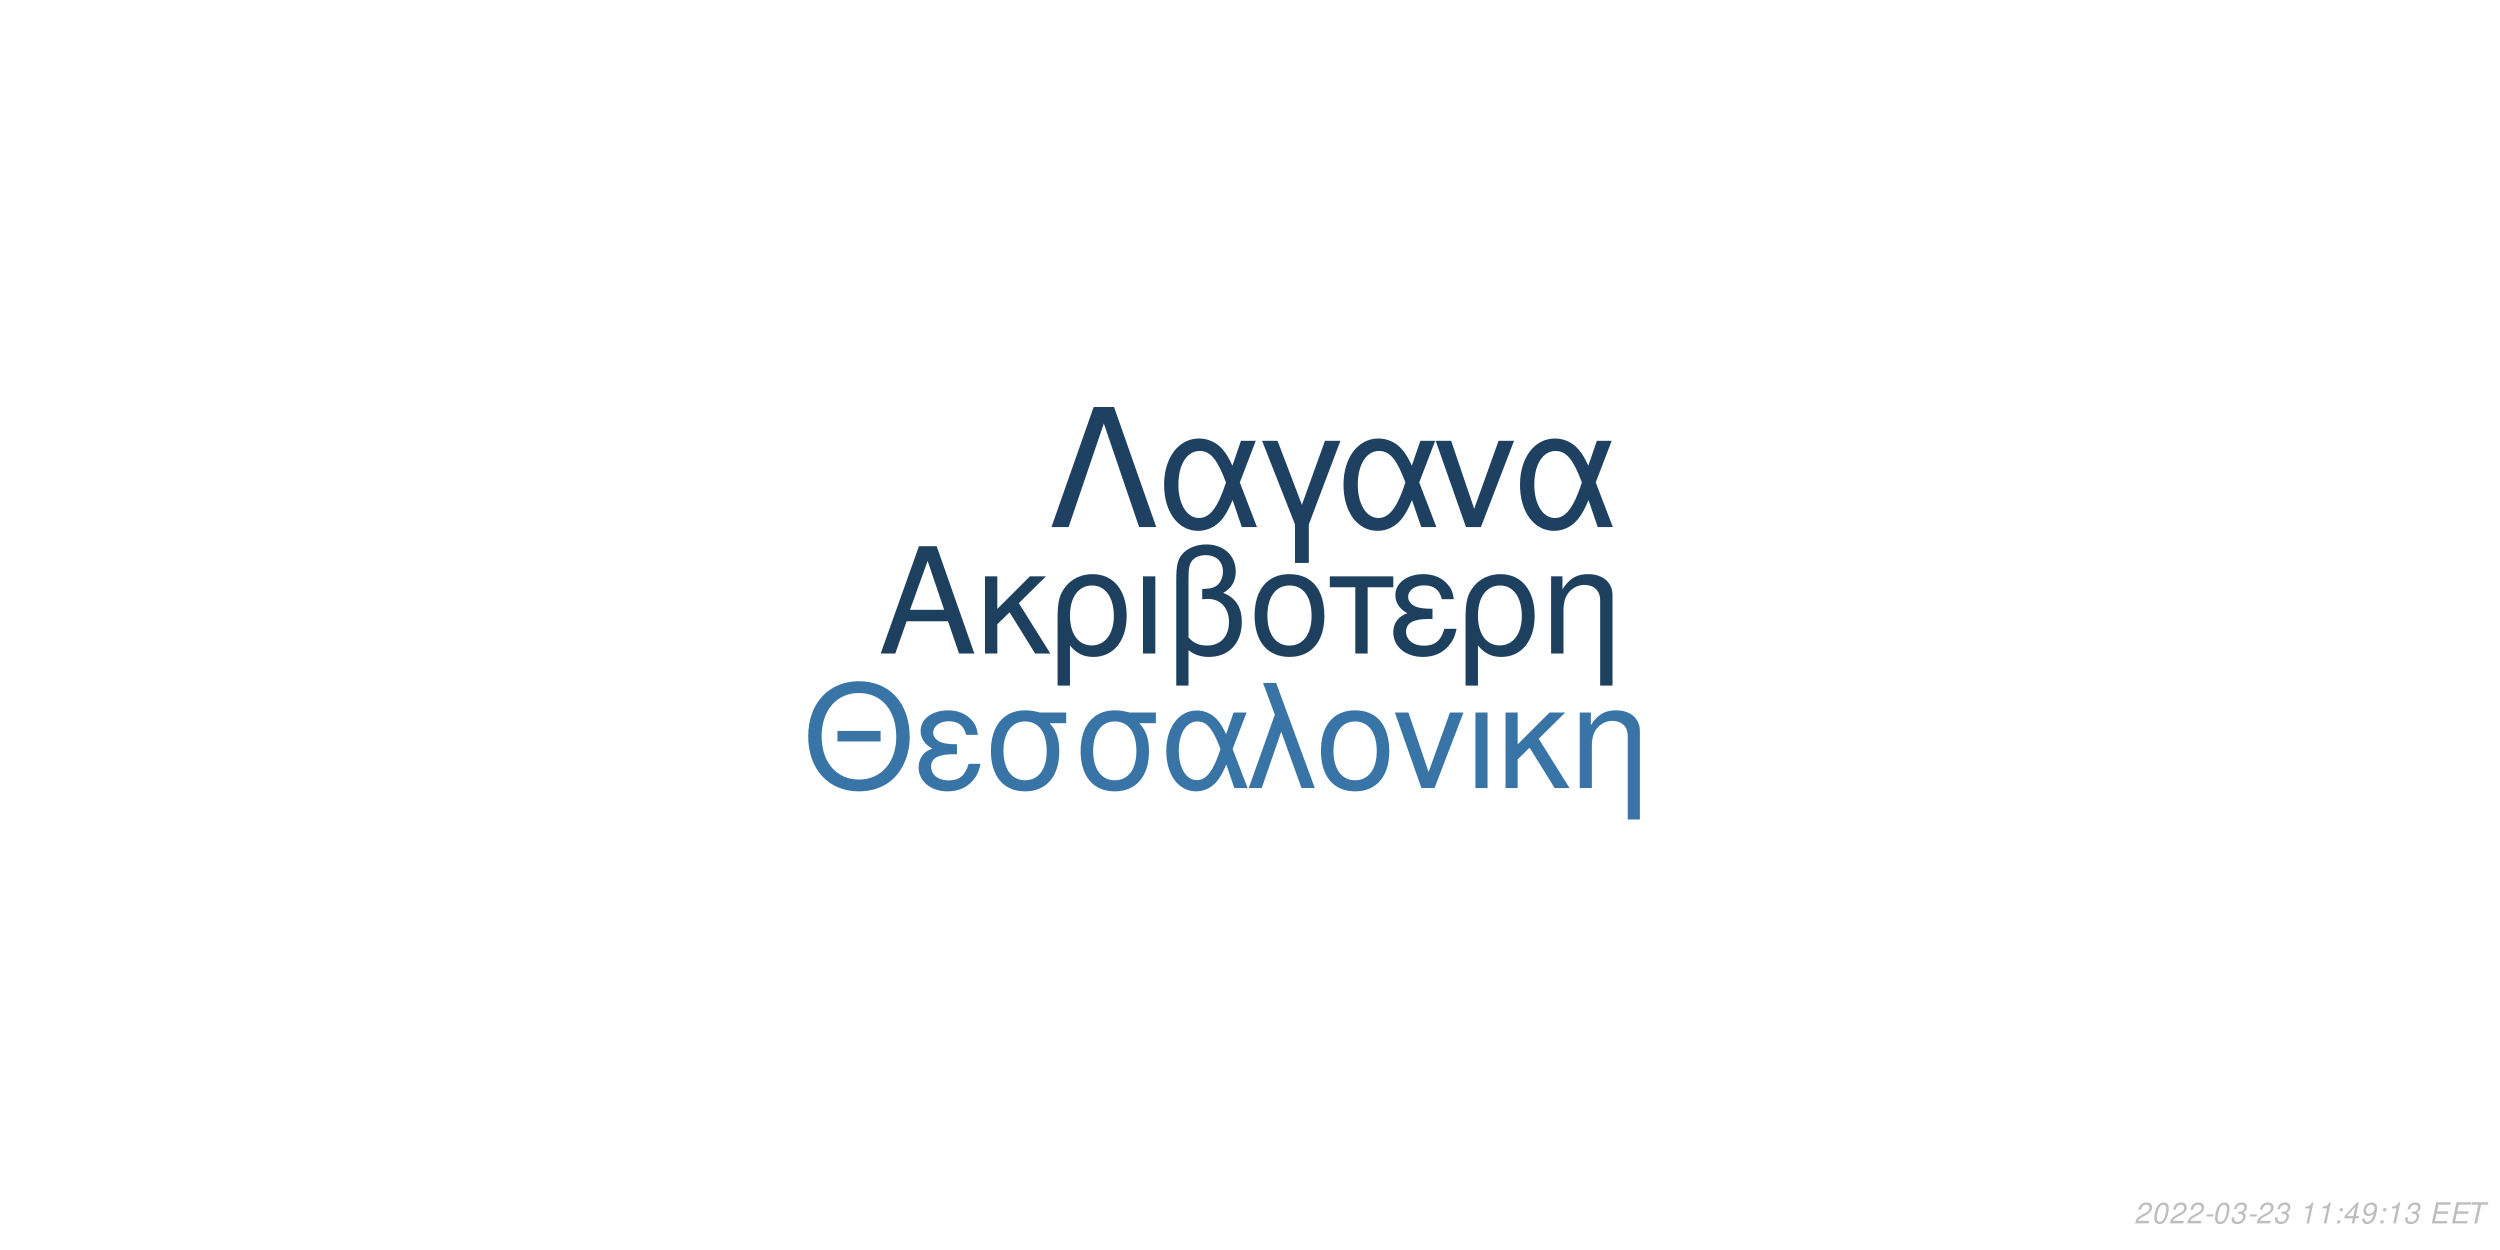
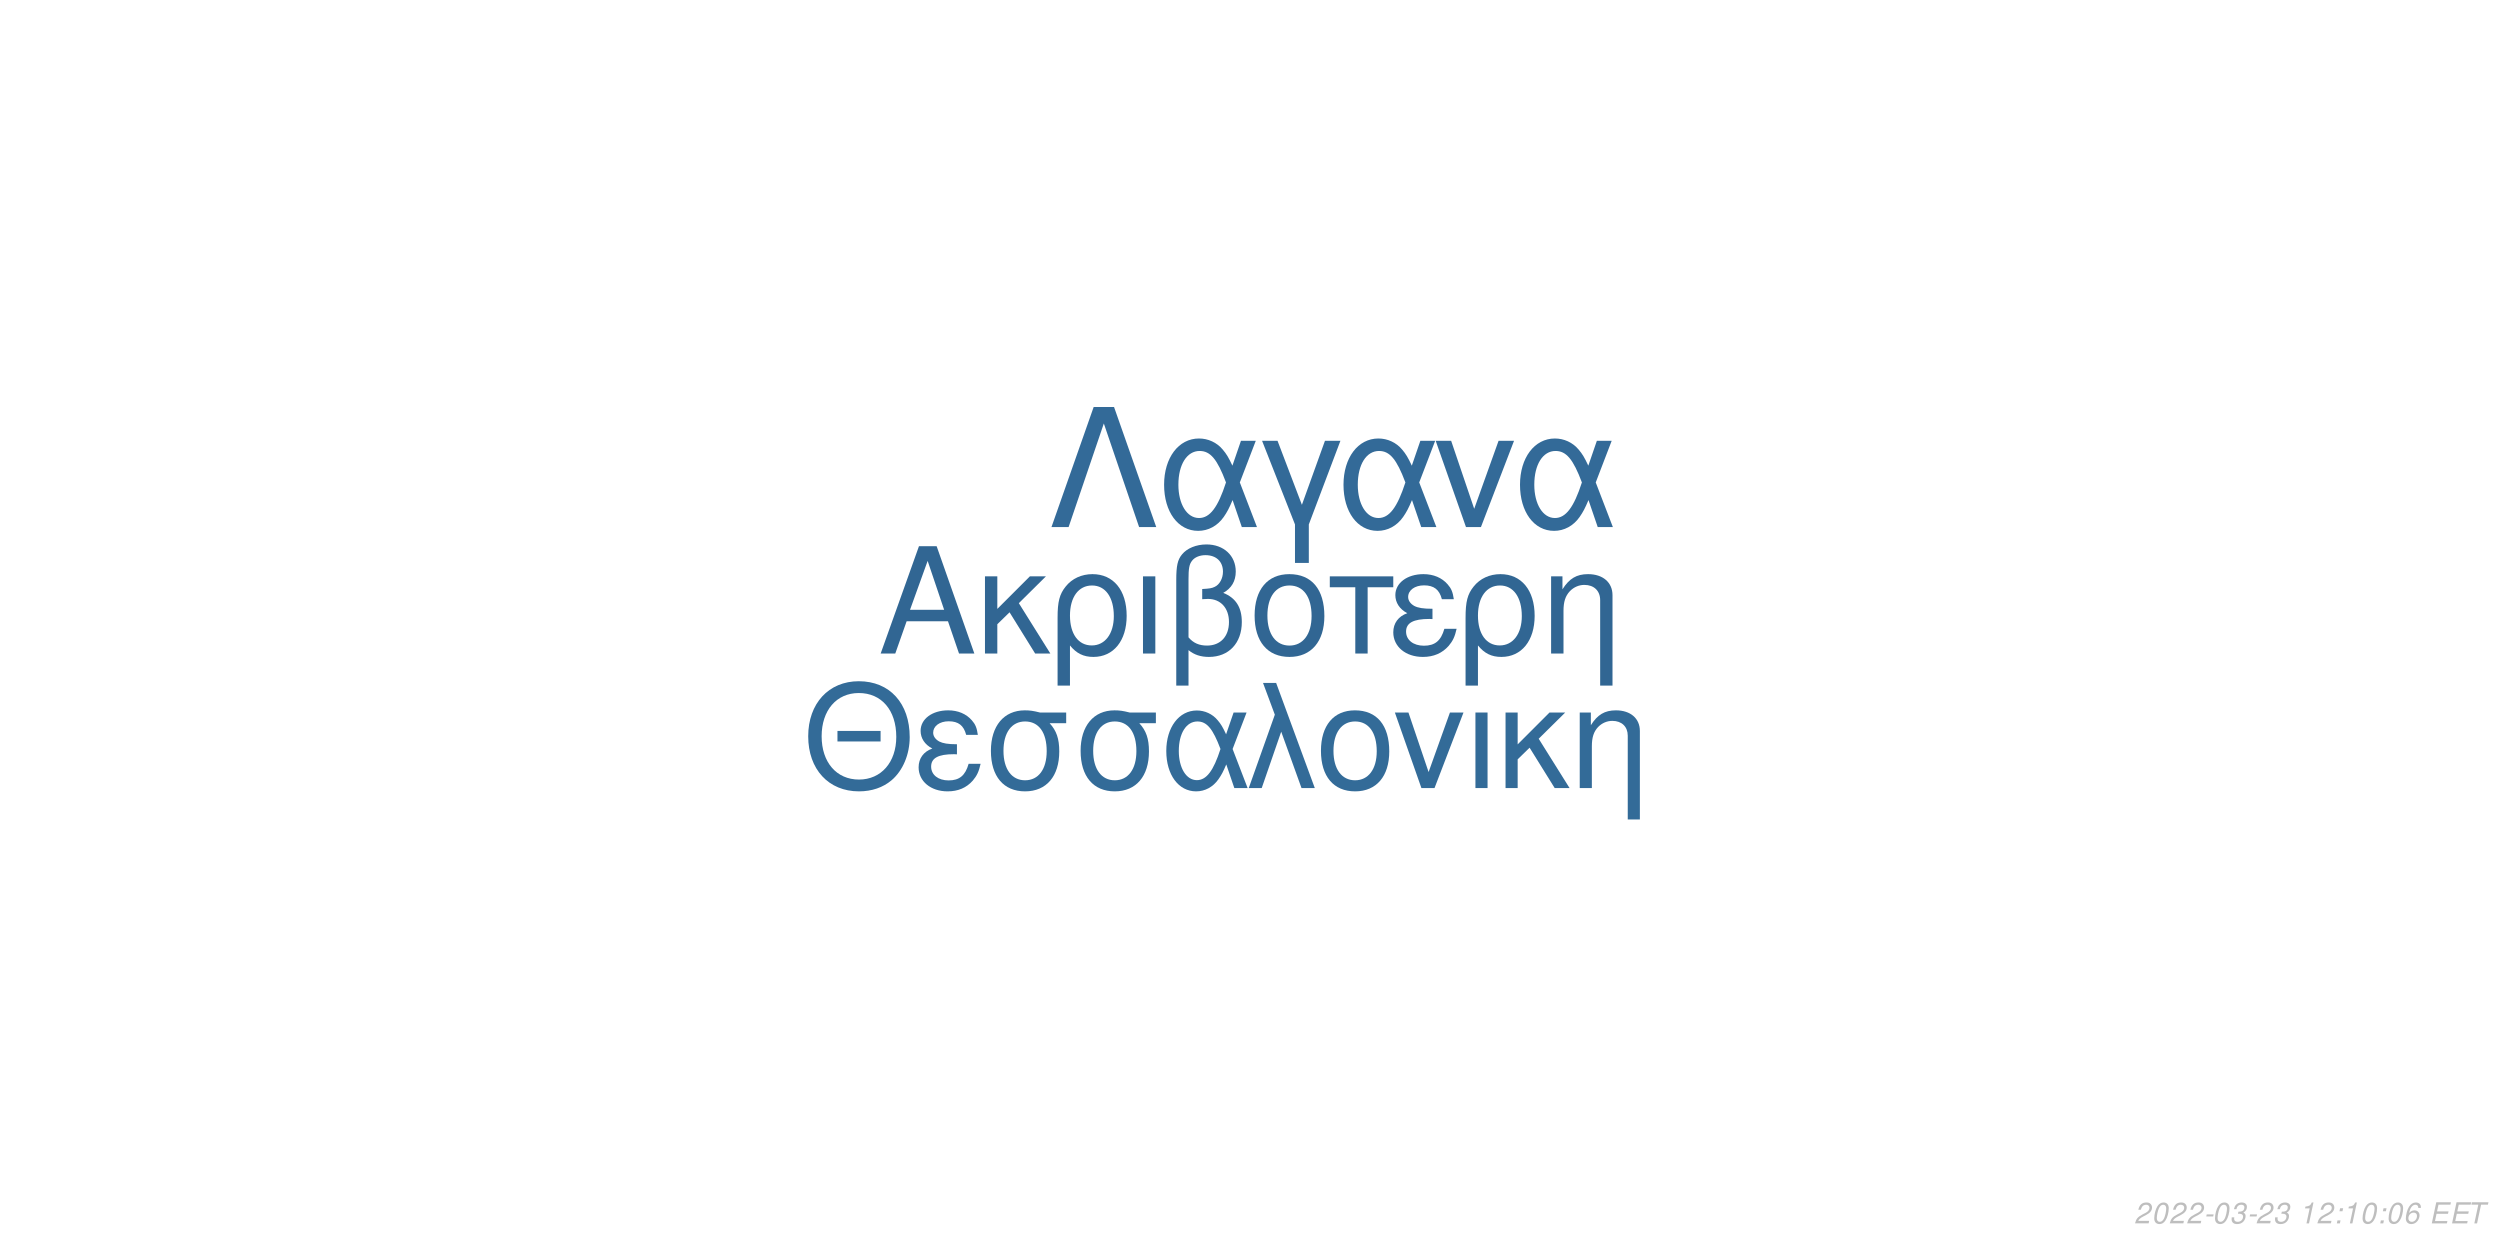
<svg xmlns="http://www.w3.org/2000/svg" xmlns:xlink="http://www.w3.org/1999/xlink" width="864pt" height="432pt" viewBox="0 0 864 432" version="1.1">
  <defs>
    <g>
      <symbol overflow="visible" id="glyph0-0">
        <path style="stroke:none;" d="" />
      </symbol>
      <symbol overflow="visible" id="glyph0-1">
        <path style="stroke:none;" d="M 24.125 -11.141 L 27.938 0 L 33.234 0 L 20.203 -37.094 L 14.094 -37.094 L 0.859 0 L 5.906 0 L 9.828 -11.141 Z M 22.797 -15.109 L 11 -15.109 L 17.094 -32.016 Z M 22.797 -15.109 " />
      </symbol>
      <symbol overflow="visible" id="glyph0-2">
        <path style="stroke:none;" d="M 7.172 -15.422 L 7.172 -26.672 L 2.906 -26.672 L 2.906 0 L 7.172 0 L 7.172 -10.125 L 11.406 -14.25 L 20.25 0 L 25.5 0 L 14.609 -17.406 L 23.969 -26.672 L 18.422 -26.672 Z M 7.172 -15.422 " />
      </symbol>
      <symbol overflow="visible" id="glyph0-3">
        <path style="stroke:none;" d="M 3 11.094 L 7.281 11.094 L 7.281 -2.797 C 9.516 -0.047 11.953 1.172 15.375 1.172 C 22.344 1.172 26.875 -4.422 26.875 -13.031 C 26.875 -21.891 22.297 -27.438 15.062 -27.438 C 11.297 -27.438 7.984 -25.906 5.797 -23.156 C 3.672 -20.516 3 -17.969 3 -12.359 Z M 14.906 -23.516 C 19.547 -23.516 22.438 -19.438 22.438 -12.922 C 22.438 -6.812 19.391 -2.797 14.812 -2.797 C 10.172 -2.797 7.281 -6.766 7.281 -13.125 C 7.281 -19.484 10.234 -23.516 14.906 -23.516 Z M 14.906 -23.516 " />
      </symbol>
      <symbol overflow="visible" id="glyph0-4">
        <path style="stroke:none;" d="M 3.516 0 L 7.781 0 L 7.781 -26.672 L 3.516 -26.672 Z M 3.516 0 " />
      </symbol>
      <symbol overflow="visible" id="glyph0-5">
        <path style="stroke:none;" d="M 4.016 11.094 L 8.25 11.094 L 8.25 -1.172 C 10.172 0.406 12.422 1.172 15.312 1.172 C 22.188 1.172 26.672 -3.609 26.672 -10.891 C 26.672 -15.984 24.578 -19.234 20.25 -20.969 C 23.109 -22.547 24.578 -25.031 24.578 -28.344 C 24.578 -33.844 20.406 -37.703 14.453 -37.703 C 10.938 -37.703 7.734 -36.391 6 -34.25 C 4.484 -32.422 4.016 -30.328 4.016 -25.391 Z M 8.25 -25.656 C 8.25 -29.359 8.5 -30.844 9.469 -32.062 C 10.375 -33.281 12.156 -34 14.094 -34 C 17.812 -34 20.156 -31.812 20.156 -28.297 C 20.156 -25.953 18.984 -23.812 17.297 -23.047 C 16.281 -22.547 15.469 -22.438 12.984 -22.297 L 12.984 -18.781 C 13.734 -18.828 14.344 -18.875 14.969 -18.875 C 19.344 -18.875 22.234 -15.719 22.234 -10.891 C 22.234 -5.906 19.281 -2.75 14.656 -2.75 C 11.953 -2.75 9.922 -3.609 8.25 -5.594 Z M 8.25 -25.656 " />
      </symbol>
      <symbol overflow="visible" id="glyph0-6">
        <path style="stroke:none;" d="M 14.094 -27.438 C 6.562 -27.438 2.094 -22.094 2.094 -13.125 C 2.094 -4.125 6.562 1.172 14.141 1.172 C 21.672 1.172 26.203 -4.172 26.203 -12.922 C 26.203 -22.188 21.828 -27.438 14.094 -27.438 Z M 14.141 -23.516 C 18.938 -23.516 21.781 -19.594 21.781 -12.984 C 21.781 -6.672 18.828 -2.75 14.141 -2.75 C 9.422 -2.75 6.516 -6.672 6.516 -13.125 C 6.516 -19.594 9.422 -23.516 14.141 -23.516 Z M 14.141 -23.516 " />
      </symbol>
      <symbol overflow="visible" id="glyph0-7">
        <path style="stroke:none;" d="M 7.891 0 L 12.156 0 L 12.156 -22.906 L 21.016 -22.906 L 21.016 -26.672 L -0.922 -26.672 L -0.922 -22.906 L 7.891 -22.906 Z M 7.891 0 " />
      </symbol>
      <symbol overflow="visible" id="glyph0-8">
        <path style="stroke:none;" d="M 14.562 -15.469 C 11.344 -15.469 9.562 -15.781 8.297 -16.438 C 6.922 -17.203 6.156 -18.328 6.156 -19.547 C 6.156 -21.891 8.453 -23.562 11.656 -23.562 C 15.062 -23.562 16.953 -22.094 17.812 -18.781 L 21.938 -18.781 C 21.578 -21.266 21.062 -22.5 19.797 -23.922 C 17.812 -26.203 14.906 -27.438 11.453 -27.438 C 5.797 -27.438 1.734 -24.375 1.734 -20.203 C 1.734 -17.609 3.156 -15.375 5.859 -13.938 C 2.797 -12.875 1.016 -10.484 1.016 -7.328 C 1.016 -2.391 5.297 1.172 11.25 1.172 C 14.969 1.172 17.906 -0.109 20.156 -2.641 C 21.578 -4.328 22.297 -5.797 22.906 -8.547 L 18.672 -8.547 C 17.5 -4.422 15.422 -2.703 11.609 -2.703 C 7.938 -2.703 5.438 -4.688 5.438 -7.578 C 5.438 -10.578 7.938 -11.953 13.484 -11.953 C 13.641 -11.953 14.094 -11.953 14.562 -11.906 Z M 14.562 -15.469 " />
      </symbol>
      <symbol overflow="visible" id="glyph0-9">
        <path style="stroke:none;" d="M 3.562 -26.672 L 3.562 0 L 7.844 0 L 7.844 -14.703 C 7.844 -17.906 8.5 -19.891 10.031 -21.531 C 11.406 -22.953 13.188 -23.719 15.062 -23.719 C 18.375 -23.719 20.516 -21.672 20.516 -18.469 L 20.516 11.094 L 24.781 11.094 L 24.781 -20.156 C 24.781 -24.578 21.469 -27.438 16.328 -27.438 C 12.359 -27.438 9.828 -25.906 7.484 -22.188 L 7.484 -26.672 Z M 3.562 -26.672 " />
      </symbol>
      <symbol overflow="visible" id="glyph1-0">
        <path style="stroke:none;" d="" />
      </symbol>
      <symbol overflow="visible" id="glyph1-1">
        <path style="stroke:none;" d="M 26.859 -19.734 L 11.953 -19.734 L 11.953 -16.094 L 26.859 -16.094 Z M 19.328 -36.922 C 8.922 -36.922 1.844 -29.25 1.844 -17.891 C 1.844 -6.484 8.875 1.141 19.391 1.141 C 23.812 1.141 27.703 -0.203 30.641 -2.688 C 34.578 -6.031 36.922 -11.656 36.922 -17.594 C 36.922 -29.297 30 -36.922 19.328 -36.922 Z M 19.328 -32.844 C 27.203 -32.844 32.281 -26.906 32.281 -17.688 C 32.281 -8.922 27.062 -2.938 19.391 -2.938 C 11.609 -2.938 6.484 -8.922 6.484 -17.891 C 6.484 -26.859 11.609 -32.844 19.328 -32.844 Z M 19.328 -32.844 " />
      </symbol>
      <symbol overflow="visible" id="glyph1-2">
        <path style="stroke:none;" d="M 14.25 -15.141 C 11.109 -15.141 9.375 -15.453 8.125 -16.094 C 6.781 -16.844 6.031 -17.938 6.031 -19.141 C 6.031 -21.422 8.266 -23.078 11.406 -23.078 C 14.75 -23.078 16.594 -21.625 17.438 -18.391 L 21.469 -18.391 C 21.125 -20.828 20.625 -22.031 19.391 -23.422 C 17.438 -25.656 14.594 -26.859 11.219 -26.859 C 5.688 -26.859 1.688 -23.875 1.688 -19.781 C 1.688 -17.234 3.094 -15.047 5.734 -13.656 C 2.734 -12.609 1 -10.266 1 -7.172 C 1 -2.344 5.188 1.141 11.016 1.141 C 14.656 1.141 17.547 -0.094 19.734 -2.594 C 21.125 -4.234 21.828 -5.688 22.422 -8.375 L 18.281 -8.375 C 17.141 -4.328 15.094 -2.641 11.359 -2.641 C 7.766 -2.641 5.328 -4.578 5.328 -7.422 C 5.328 -10.359 7.766 -11.703 13.203 -11.703 C 13.359 -11.703 13.797 -11.703 14.25 -11.656 Z M 14.25 -15.141 " />
      </symbol>
      <symbol overflow="visible" id="glyph1-3">
        <path style="stroke:none;" d="M 29 -26.109 L 19.938 -26.109 C 17.594 -26.703 16.438 -26.859 14.703 -26.859 C 7.469 -26.859 2.984 -21.469 2.984 -12.859 C 2.984 -4.031 7.375 1.141 14.797 1.141 C 22.172 1.141 26.609 -4.078 26.609 -12.656 C 26.609 -17.047 25.656 -19.828 23.266 -22.422 L 29 -22.422 Z M 14.797 -23.016 C 19.531 -23.016 22.266 -19.234 22.266 -12.75 C 22.266 -6.531 19.438 -2.688 14.797 -2.688 C 10.172 -2.688 7.328 -6.531 7.328 -12.859 C 7.328 -19.188 10.172 -23.016 14.797 -23.016 Z M 14.797 -23.016 " />
      </symbol>
      <symbol overflow="visible" id="glyph1-4">
        <path style="stroke:none;" d="M 29.344 -26.109 L 24.859 -26.109 L 22.266 -18.578 C 21.125 -21.031 20.484 -22.125 19.328 -23.469 C 17.547 -25.609 14.906 -26.812 12.156 -26.812 C 5.984 -26.812 1.594 -20.984 1.594 -12.812 C 1.594 -4.578 5.828 1.141 11.906 1.141 C 14.953 1.141 17.734 -0.344 19.625 -3.047 C 20.672 -4.531 21.281 -5.688 22.328 -8.172 L 25.109 0 L 29.703 0 L 24.516 -13.5 Z M 20.328 -13.5 C 17.891 -5.922 15.453 -2.734 12.156 -2.734 C 8.516 -2.734 5.922 -6.922 5.922 -12.812 C 5.922 -18.938 8.516 -23.016 12.359 -23.016 C 15.594 -23.016 17.688 -20.531 20.328 -13.5 Z M 20.328 -13.5 " />
      </symbol>
      <symbol overflow="visible" id="glyph1-5">
        <path style="stroke:none;" d="M 1.094 0 L 5.578 0 L 12.312 -19.484 L 19.328 0 L 23.922 0 L 10.562 -36.328 L 6.031 -36.328 L 10.109 -25.359 Z M 1.094 0 " />
      </symbol>
      <symbol overflow="visible" id="glyph1-6">
        <path style="stroke:none;" d="M 13.797 -26.859 C 6.422 -26.859 2.047 -21.625 2.047 -12.859 C 2.047 -4.031 6.422 1.141 13.859 1.141 C 21.234 1.141 25.656 -4.078 25.656 -12.656 C 25.656 -21.719 21.375 -26.859 13.797 -26.859 Z M 13.859 -23.016 C 18.531 -23.016 21.328 -19.188 21.328 -12.703 C 21.328 -6.531 18.438 -2.688 13.859 -2.688 C 9.219 -2.688 6.375 -6.531 6.375 -12.859 C 6.375 -19.188 9.219 -23.016 13.859 -23.016 Z M 13.859 -23.016 " />
      </symbol>
      <symbol overflow="visible" id="glyph1-7">
        <path style="stroke:none;" d="M 14.297 0 L 24.312 -26.109 L 19.625 -26.109 L 12.25 -5.531 L 5.281 -26.109 L 0.594 -26.109 L 9.766 0 Z M 14.297 0 " />
      </symbol>
      <symbol overflow="visible" id="glyph1-8">
        <path style="stroke:none;" d="M 3.438 0 L 7.625 0 L 7.625 -26.109 L 3.438 -26.109 Z M 3.438 0 " />
      </symbol>
      <symbol overflow="visible" id="glyph1-9">
        <path style="stroke:none;" d="M 7.031 -15.094 L 7.031 -26.109 L 2.844 -26.109 L 2.844 0 L 7.031 0 L 7.031 -9.922 L 11.156 -13.953 L 19.828 0 L 24.969 0 L 14.297 -17.047 L 23.469 -26.109 L 18.031 -26.109 Z M 7.031 -15.094 " />
      </symbol>
      <symbol overflow="visible" id="glyph1-10">
        <path style="stroke:none;" d="M 3.484 -26.109 L 3.484 0 L 7.672 0 L 7.672 -14.406 C 7.672 -17.547 8.328 -19.484 9.812 -21.078 C 11.156 -22.469 12.906 -23.219 14.75 -23.219 C 17.984 -23.219 20.078 -21.234 20.078 -18.094 L 20.078 10.859 L 24.266 10.859 L 24.266 -19.734 C 24.266 -24.062 21.031 -26.859 16 -26.859 C 12.109 -26.859 9.609 -25.359 7.328 -21.719 L 7.328 -26.109 Z M 3.484 -26.109 " />
      </symbol>
      <symbol overflow="visible" id="glyph2-0">
        <path style="stroke:none;" d="" />
      </symbol>
      <symbol overflow="visible" id="glyph2-1">
        <path style="stroke:none;" d="M 22.531 -41.484 L 15.484 -41.484 L 0.906 0 L 6.828 0 L 19 -35.797 L 31.188 0 L 37.109 0 Z M 22.531 -41.484 " />
      </symbol>
      <symbol overflow="visible" id="glyph2-2">
        <path style="stroke:none;" d="M 33.516 -29.812 L 28.391 -29.812 L 25.438 -21.219 C 24.125 -24.016 23.391 -25.266 22.078 -26.797 C 20.031 -29.25 17.016 -30.609 13.891 -30.609 C 6.828 -30.609 1.828 -23.953 1.828 -14.625 C 1.828 -5.234 6.656 1.312 13.594 1.312 C 17.078 1.312 20.266 -0.391 22.422 -3.469 C 23.609 -5.172 24.297 -6.484 25.5 -9.328 L 28.688 0 L 33.922 0 L 28 -15.422 Z M 23.219 -15.422 C 20.422 -6.766 17.641 -3.125 13.891 -3.125 C 9.734 -3.125 6.766 -7.906 6.766 -14.625 C 6.766 -21.625 9.734 -26.297 14.109 -26.297 C 17.812 -26.297 20.203 -23.453 23.219 -15.422 Z M 23.219 -15.422 " />
      </symbol>
      <symbol overflow="visible" id="glyph2-3">
        <path style="stroke:none;" d="M 12.062 12.406 L 16.844 12.406 L 16.844 -0.906 L 27.766 -29.812 L 22.422 -29.812 L 14.453 -7.688 L 6.031 -29.812 L 0.688 -29.812 L 12.062 -0.906 Z M 12.062 12.406 " />
      </symbol>
      <symbol overflow="visible" id="glyph2-4">
        <path style="stroke:none;" d="M 16.328 0 L 27.766 -29.812 L 22.422 -29.812 L 14 -6.312 L 6.031 -29.812 L 0.688 -29.812 L 11.156 0 Z M 16.328 0 " />
      </symbol>
      <symbol overflow="visible" id="glyph3-0">
        <path style="stroke:none;" d="" />
      </symbol>
      <symbol overflow="visible" id="glyph3-1">
        <path style="stroke:none;" d="M 5.234 -0.875 L 1.469 -0.875 C 1.641 -1.375 2.203 -1.891 3.109 -2.344 L 4.234 -2.938 C 5.562 -3.625 6.219 -4.469 6.219 -5.484 C 6.219 -5.938 6.062 -6.359 5.797 -6.656 C 5.469 -7.047 4.984 -7.234 4.312 -7.234 C 2.766 -7.234 1.891 -6.453 1.484 -4.734 L 2.375 -4.734 C 2.484 -5.188 2.609 -5.484 2.797 -5.75 C 3.094 -6.203 3.609 -6.453 4.188 -6.453 C 4.891 -6.453 5.344 -6.031 5.344 -5.375 C 5.344 -4.703 4.859 -4.094 4.016 -3.656 L 2.984 -3.125 C 1.234 -2.188 0.797 -1.656 0.344 -0.016 L 5.047 -0.016 Z M 5.234 -0.875 " />
      </symbol>
      <symbol overflow="visible" id="glyph3-2">
        <path style="stroke:none;" d="M 4.203 -7.234 C 3.375 -7.234 2.688 -6.812 2.125 -5.984 C 1.484 -5.047 0.984 -3.188 0.984 -1.734 C 0.984 -1.109 1.172 -0.562 1.484 -0.266 C 1.797 0.047 2.281 0.234 2.766 0.234 C 3.625 0.234 4.281 -0.156 4.859 -1.016 C 5.516 -1.953 6 -3.797 6 -5.266 C 6 -6.5 5.328 -7.234 4.203 -7.234 Z M 4.094 -6.453 C 4.734 -6.453 5.125 -5.984 5.125 -5.156 C 5.125 -4.203 4.781 -2.625 4.406 -1.812 C 3.984 -0.938 3.516 -0.547 2.875 -0.547 C 2.25 -0.547 1.875 -1.031 1.875 -1.828 C 1.875 -2.797 2.203 -4.344 2.594 -5.203 C 2.984 -6.047 3.453 -6.453 4.094 -6.453 Z M 4.094 -6.453 " />
      </symbol>
      <symbol overflow="visible" id="glyph3-3">
        <path style="stroke:none;" d="M 3.516 -3.125 L 1.125 -3.125 L 0.969 -2.406 L 3.359 -2.406 Z M 3.516 -3.125 " />
      </symbol>
      <symbol overflow="visible" id="glyph3-4">
        <path style="stroke:none;" d="M 2.922 -3.312 C 3.125 -3.344 3.234 -3.344 3.375 -3.344 C 4.203 -3.344 4.688 -3 4.688 -2.406 C 4.688 -1.312 3.906 -0.547 2.781 -0.547 C 2.047 -0.547 1.594 -0.938 1.594 -1.562 C 1.594 -1.719 1.609 -1.844 1.656 -2.094 L 0.766 -2.094 C 0.734 -1.797 0.719 -1.641 0.719 -1.469 C 0.719 -0.375 1.406 0.234 2.641 0.234 C 3.547 0.234 4.297 -0.078 4.812 -0.656 C 5.266 -1.156 5.562 -1.875 5.562 -2.547 C 5.562 -3.125 5.344 -3.453 4.797 -3.734 C 5.641 -4.234 6.016 -4.844 6.016 -5.734 C 6.016 -6.656 5.312 -7.234 4.203 -7.234 C 3.375 -7.234 2.672 -6.938 2.188 -6.375 C 1.891 -6.031 1.703 -5.641 1.516 -4.906 L 2.391 -4.906 C 2.5 -5.359 2.594 -5.594 2.734 -5.812 C 3.047 -6.234 3.516 -6.453 4.078 -6.453 C 4.734 -6.453 5.141 -6.125 5.141 -5.578 C 5.141 -5.188 5.016 -4.797 4.797 -4.547 C 4.516 -4.234 4 -4.062 3.266 -4.062 L 3.078 -4.062 Z M 2.922 -3.312 " />
      </symbol>
      <symbol overflow="visible" id="glyph3-5">
        <path style="stroke:none;" d="" />
      </symbol>
      <symbol overflow="visible" id="glyph3-6">
        <path style="stroke:none;" d="M 3.703 -5.188 L 2.594 0 L 3.469 0 L 5.016 -7.234 L 4.438 -7.234 C 3.906 -6.156 3.688 -6.016 2.234 -5.812 L 2.109 -5.188 Z M 3.703 -5.188 " />
      </symbol>
      <symbol overflow="visible" id="glyph3-7">
        <path style="stroke:none;" d="M 2.359 -1.031 L 1.312 -1.031 L 1.094 0 L 2.141 0 Z M 3.266 -5.234 L 2.219 -5.234 L 2 -4.203 L 3.047 -4.203 Z M 3.266 -5.234 " />
      </symbol>
      <symbol overflow="visible" id="glyph3-8">
-         <path style="stroke:none;" d="M 3.625 -1.75 L 3.266 0 L 4.141 0 L 4.516 -1.75 L 5.562 -1.75 L 5.734 -2.531 L 4.688 -2.531 L 5.688 -7.234 L 5.016 -7.234 L 0.844 -2.672 L 0.641 -1.75 Z M 3.797 -2.531 L 1.594 -2.531 L 4.469 -5.703 Z M 3.797 -2.531 " />
+         <path style="stroke:none;" d="M 6.125 -5.344 L 6.141 -5.625 C 6.141 -6.609 5.453 -7.234 4.391 -7.234 C 3.438 -7.234 2.641 -6.719 2.016 -5.703 C 1.422 -4.781 0.938 -2.953 0.938 -1.688 C 0.938 -0.516 1.688 0.234 2.859 0.234 C 3.703 0.234 4.438 -0.156 5 -0.875 C 5.406 -1.422 5.672 -2.156 5.672 -2.766 C 5.672 -3.812 4.969 -4.5 3.906 -4.5 C 3.234 -4.5 2.672 -4.234 2.094 -3.625 C 2.406 -5.375 3.234 -6.453 4.25 -6.453 C 4.703 -6.453 5.062 -6.234 5.172 -5.844 C 5.203 -5.719 5.234 -5.578 5.25 -5.344 Z M 3.656 -3.734 C 4.344 -3.734 4.797 -3.281 4.797 -2.625 C 4.797 -1.469 3.984 -0.547 2.984 -0.547 C 2.297 -0.547 1.812 -1.047 1.812 -1.766 C 1.812 -2.859 2.625 -3.734 3.656 -3.734 Z M 3.656 -3.734 " />
      </symbol>
      <symbol overflow="visible" id="glyph3-9">
-         <path style="stroke:none;" d="M 0.844 -1.656 C 0.844 -1.547 0.844 -1.438 0.844 -1.375 C 0.844 -0.406 1.531 0.234 2.578 0.234 C 3.203 0.234 3.766 0.016 4.297 -0.438 C 4.938 -1 5.312 -1.656 5.594 -2.719 C 5.844 -3.672 6.016 -4.766 6.016 -5.375 C 6.016 -5.844 5.844 -6.328 5.547 -6.656 C 5.203 -7.031 4.703 -7.234 4.062 -7.234 C 2.516 -7.234 1.297 -5.938 1.297 -4.266 C 1.297 -3.203 1.984 -2.547 3.047 -2.547 C 3.484 -2.547 3.953 -2.672 4.281 -2.891 C 4.406 -2.984 4.547 -3.078 4.828 -3.344 C 4.438 -1.484 3.703 -0.547 2.703 -0.547 C 2.109 -0.547 1.719 -0.938 1.719 -1.547 L 1.719 -1.656 Z M 3.953 -6.453 C 4.625 -6.453 5.141 -5.953 5.141 -5.281 C 5.141 -4.188 4.312 -3.312 3.297 -3.312 C 2.594 -3.312 2.172 -3.734 2.172 -4.453 C 2.172 -5.562 2.984 -6.453 3.953 -6.453 Z M 3.953 -6.453 " />
+         <path style="stroke:none;" d="M 2.547 -3.312 L 6.5 -3.312 L 6.688 -4.141 L 2.719 -4.141 L 3.219 -6.469 L 7.344 -6.469 L 7.516 -7.297 L 2.453 -7.297 L 0.906 0 L 6.125 0 L 6.297 -0.812 L 2.016 -0.812 Z M 2.547 -3.312 " />
      </symbol>
      <symbol overflow="visible" id="glyph3-10">
-         <path style="stroke:none;" d="M 2.547 -3.312 L 6.5 -3.312 L 6.688 -4.141 L 2.719 -4.141 L 3.219 -6.469 L 7.344 -6.469 L 7.516 -7.297 L 2.453 -7.297 L 0.906 0 L 6.125 0 L 6.297 -0.812 L 2.016 -0.812 Z M 2.547 -3.312 " />
-       </symbol>
-       <symbol overflow="visible" id="glyph3-11">
        <path style="stroke:none;" d="M 4.938 -6.469 L 7.312 -6.469 L 7.484 -7.297 L 1.75 -7.297 L 1.578 -6.469 L 3.984 -6.469 L 2.609 0 L 3.547 0 Z M 4.938 -6.469 " />
      </symbol>
    </g>
  </defs>
  <g id="surface1">
    <rect x="0" y="0" width="864" height="432" style="fill:rgb(100%,100%,100%);fill-opacity:1;stroke:none;" />
-     <g style="fill:rgb(11.765%,25.098%,37.255%);fill-opacity:1;">
+     <g style="fill:rgb(19.216%,40%,57.647%);fill-opacity:1;">
      <use xlink:href="#glyph0-1" x="303.5" y="225.861" />
      <use xlink:href="#glyph0-2" x="337.5" y="225.861" />
      <use xlink:href="#glyph0-3" x="362.5" y="225.861" />
      <use xlink:href="#glyph0-4" x="391.5" y="225.861" />
      <use xlink:href="#glyph0-5" x="402.5" y="225.861" />
      <use xlink:href="#glyph0-6" x="431.5" y="225.861" />
      <use xlink:href="#glyph0-7" x="460.5" y="225.861" />
      <use xlink:href="#glyph0-8" x="480.5" y="225.861" />
      <use xlink:href="#glyph0-3" x="503.5" y="225.861" />
      <use xlink:href="#glyph0-9" x="532.5" y="225.861" />
    </g>
-     <g style="fill:rgb(21.961%,45.49%,64.706%);fill-opacity:1;">
+     <g style="fill:rgb(20%,41.961%,59.608%);fill-opacity:1;">
      <use xlink:href="#glyph1-1" x="277.473" y="272.354" />
      <use xlink:href="#glyph1-2" x="316.473" y="272.354" />
      <use xlink:href="#glyph1-3" x="339.473" y="272.354" />
      <use xlink:href="#glyph1-3" x="370.473" y="272.354" />
      <use xlink:href="#glyph1-4" x="401.473" y="272.354" />
      <use xlink:href="#glyph1-5" x="430.473" y="272.354" />
      <use xlink:href="#glyph1-6" x="454.473" y="272.354" />
      <use xlink:href="#glyph1-7" x="481.473" y="272.354" />
      <use xlink:href="#glyph1-8" x="506.473" y="272.354" />
      <use xlink:href="#glyph1-9" x="517.473" y="272.354" />
      <use xlink:href="#glyph1-10" x="542.473" y="272.354" />
    </g>
-     <g style="fill:rgb(11.765%,25.49%,38.039%);fill-opacity:1;">
+     <g style="fill:rgb(20%,41.569%,59.608%);fill-opacity:1;">
      <use xlink:href="#glyph2-1" x="362.484" y="182.152" />
      <use xlink:href="#glyph2-2" x="400.484" y="182.152" />
      <use xlink:href="#glyph2-3" x="435.484" y="182.152" />
      <use xlink:href="#glyph2-2" x="462.484" y="182.152" />
      <use xlink:href="#glyph2-4" x="495.484" y="182.152" />
      <use xlink:href="#glyph2-2" x="523.484" y="182.152" />
    </g>
    <g style="fill:rgb(74.51%,74.51%,74.51%);fill-opacity:1;">
      <use xlink:href="#glyph3-1" x="737.52" y="422.81" />
      <use xlink:href="#glyph3-2" x="743.52" y="422.81" />
      <use xlink:href="#glyph3-1" x="749.52" y="422.81" />
      <use xlink:href="#glyph3-1" x="755.52" y="422.81" />
      <use xlink:href="#glyph3-3" x="761.52" y="422.81" />
      <use xlink:href="#glyph3-2" x="764.52" y="422.81" />
      <use xlink:href="#glyph3-4" x="770.52" y="422.81" />
      <use xlink:href="#glyph3-3" x="776.52" y="422.81" />
      <use xlink:href="#glyph3-1" x="779.52" y="422.81" />
      <use xlink:href="#glyph3-4" x="785.52" y="422.81" />
      <use xlink:href="#glyph3-5" x="791.52" y="422.81" />
      <use xlink:href="#glyph3-6" x="794.52" y="422.81" />
-       <use xlink:href="#glyph3-6" x="800.52" y="422.81" />
+       <use xlink:href="#glyph3-1" x="800.52" y="422.81" />
      <use xlink:href="#glyph3-7" x="806.52" y="422.81" />
-       <use xlink:href="#glyph3-8" x="809.52" y="422.81" />
-       <use xlink:href="#glyph3-9" x="815.52" y="422.81" />
+       <use xlink:href="#glyph3-6" x="809.52" y="422.81" />
+       <use xlink:href="#glyph3-2" x="815.52" y="422.81" />
      <use xlink:href="#glyph3-7" x="821.52" y="422.81" />
-       <use xlink:href="#glyph3-6" x="824.52" y="422.81" />
-       <use xlink:href="#glyph3-4" x="830.52" y="422.81" />
+       <use xlink:href="#glyph3-2" x="824.52" y="422.81" />
+       <use xlink:href="#glyph3-8" x="830.52" y="422.81" />
      <use xlink:href="#glyph3-5" x="836.52" y="422.81" />
-       <use xlink:href="#glyph3-10" x="839.52" y="422.81" />
-       <use xlink:href="#glyph3-10" x="846.52" y="422.81" />
-       <use xlink:href="#glyph3-11" x="852.52" y="422.81" />
+       <use xlink:href="#glyph3-9" x="839.52" y="422.81" />
+       <use xlink:href="#glyph3-9" x="846.52" y="422.81" />
+       <use xlink:href="#glyph3-10" x="852.52" y="422.81" />
    </g>
  </g>
</svg>
